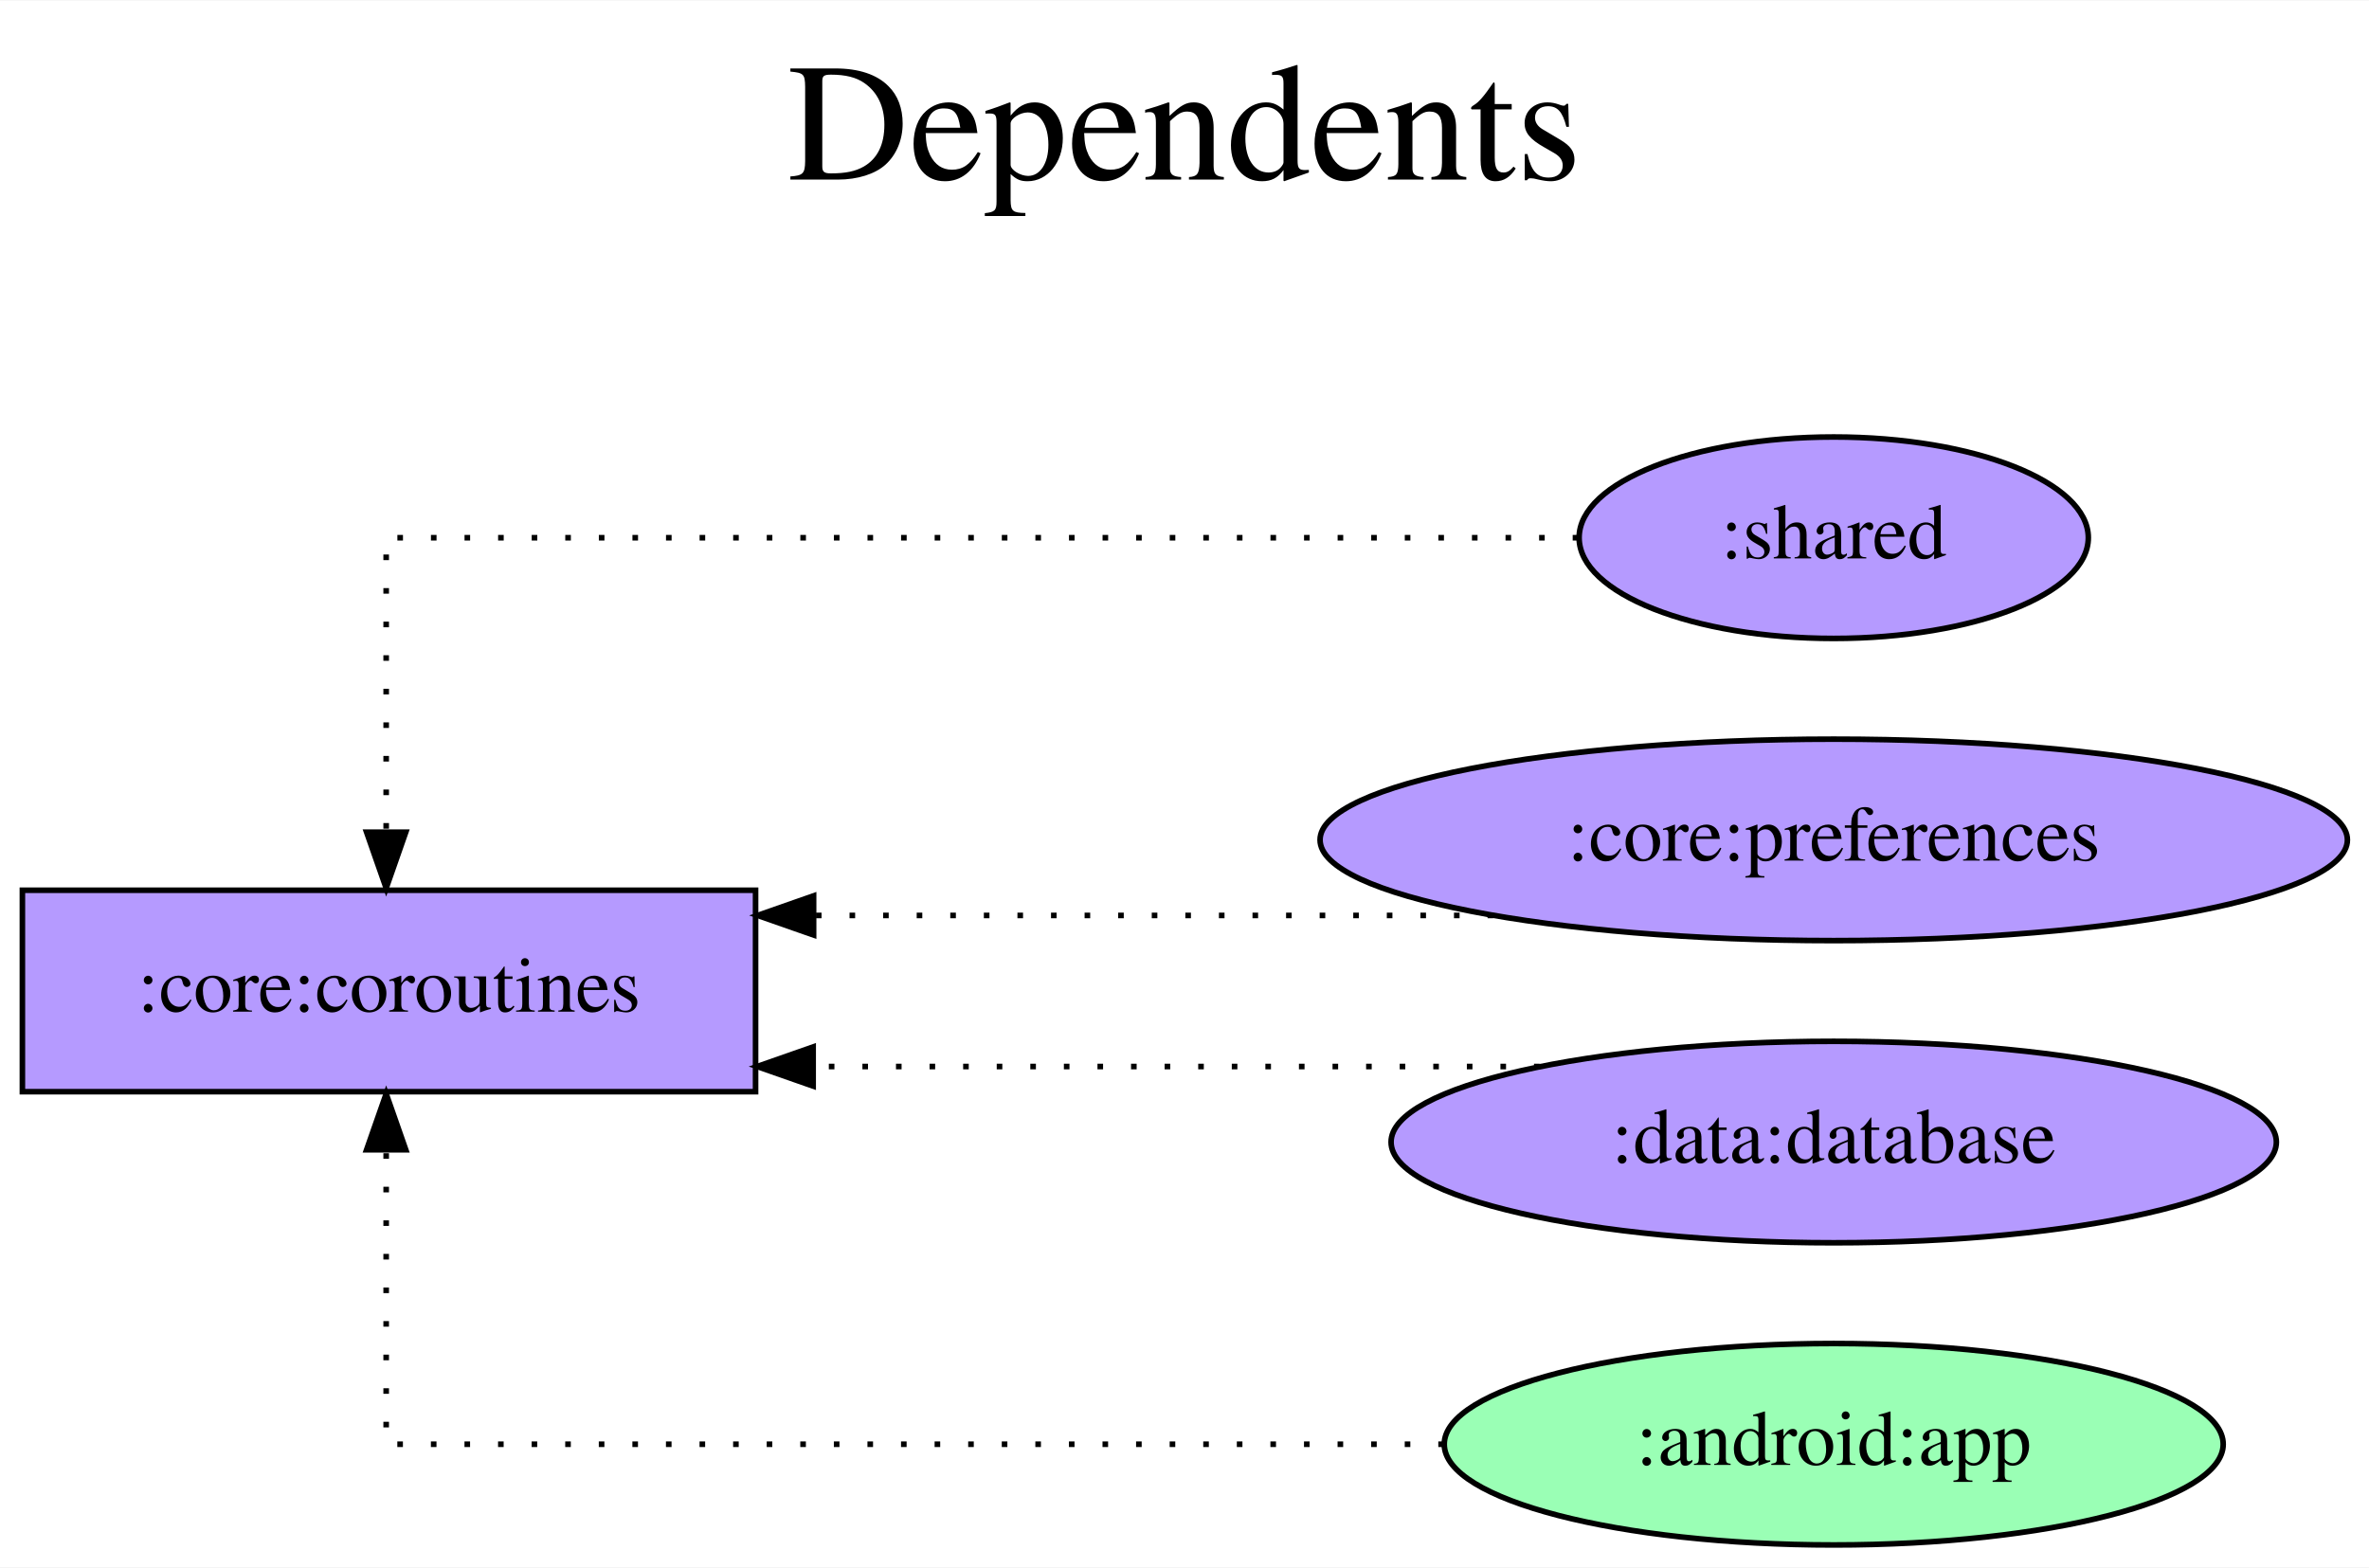
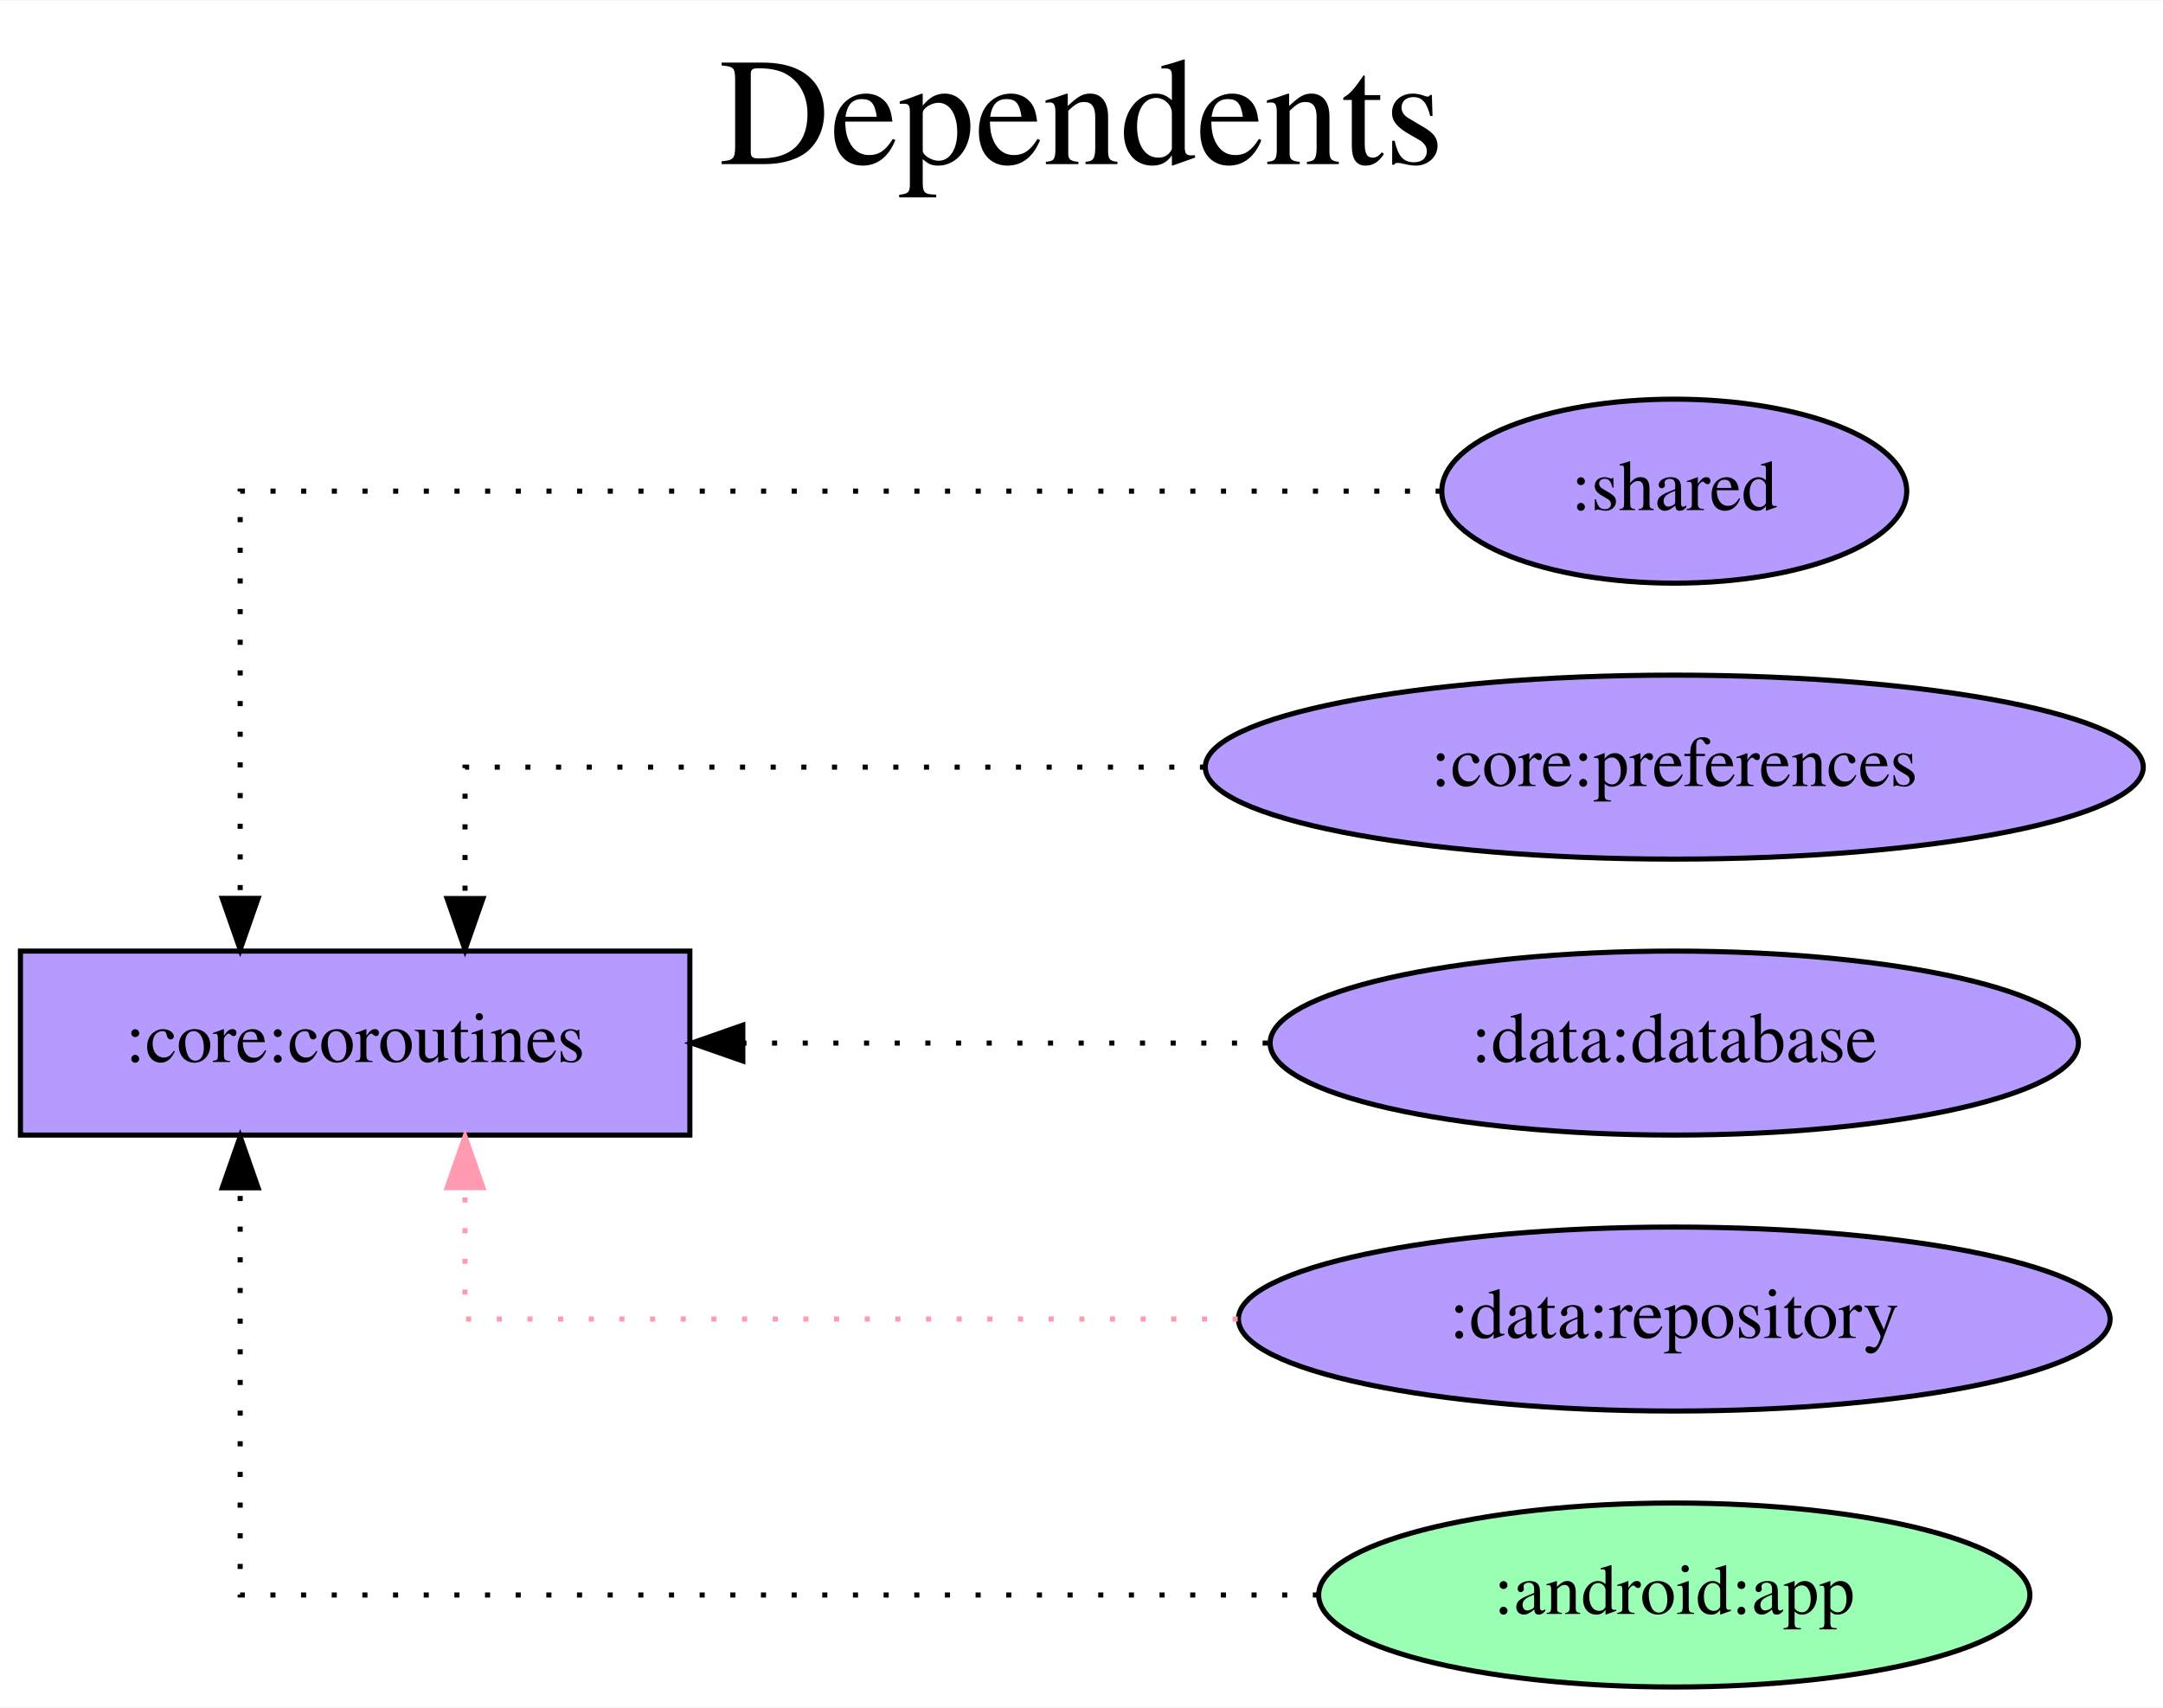
- <svg xmlns="http://www.w3.org/2000/svg" width="423pt" height="280pt" viewBox="0.00 0.00 423.28 280.00">
-   <g id="graph0" class="graph" transform="scale(1 1) rotate(0) translate(4 276)">
-     <polygon fill="white" stroke="transparent" points="-4,4 -4,-276 419.28,-276 419.28,4 -4,4" />
-     <text text-anchor="middle" x="207.64" y="-244" font-family="Times,serif" font-size="30.00">Dependents</text>
-     <text text-anchor="middle" x="207.64" y="-211" font-family="Times,serif" font-size="30.00"> </text>
+ <svg xmlns="http://www.w3.org/2000/svg" width="423pt" height="334pt" viewBox="0.00 0.00 423.28 334.00">
+   <g id="graph0" class="graph" transform="scale(1 1) rotate(0) translate(4 330)">
+     <polygon fill="white" stroke="transparent" points="-4,4 -4,-330 419.28,-330 419.28,4 -4,4" />
+     <text text-anchor="middle" x="207.64" y="-298" font-family="Times,serif" font-size="30.00">Dependents</text>
+     <text text-anchor="middle" x="207.64" y="-265" font-family="Times,serif" font-size="30.00"> </text>
    <g id="node1" class="node">
-       <polygon fill="#b59aff" stroke="black" points="131,-117 0,-117 0,-81 131,-81 131,-117" />
-       <text text-anchor="middle" x="65.5" y="-95.3" font-family="Times,serif" font-size="14.00">:core:coroutines</text>
+       <polygon fill="#b59aff" stroke="black" points="131,-144 0,-144 0,-108 131,-108 131,-144" />
+       <text text-anchor="middle" x="65.5" y="-122.3" font-family="Times,serif" font-size="14.00">:core:coroutines</text>
    </g>
    <g id="node2" class="node">
-       <ellipse fill="#b59aff" stroke="black" cx="323.64" cy="-180" rx="45.49" ry="18" />
-       <text text-anchor="middle" x="323.64" y="-176.3" font-family="Times,serif" font-size="14.00">:shared</text>
+       <ellipse fill="#b59aff" stroke="black" cx="323.64" cy="-234" rx="45.49" ry="18" />
+       <text text-anchor="middle" x="323.64" y="-230.3" font-family="Times,serif" font-size="14.00">:shared</text>
    </g>
    <g id="edge1" class="edge">
-       <path fill="none" stroke="black" stroke-dasharray="1,5" d="M278,-180C203.75,-180 65,-180 65,-180 65,-180 65,-127.38 65,-127.38" />
-       <polygon fill="black" stroke="black" points="68.5,-127.38 65,-117.38 61.5,-127.38 68.5,-127.38" />
+       <path fill="none" stroke="black" stroke-dasharray="1,5" d="M277.93,-234C198.4,-234 43,-234 43,-234 43,-234 43,-154.32 43,-154.32" />
+       <polygon fill="black" stroke="black" points="46.5,-154.32 43,-144.32 39.5,-154.32 46.5,-154.32" />
    </g>
    <g id="node3" class="node">
-       <ellipse fill="#b59aff" stroke="black" cx="323.64" cy="-126" rx="91.78" ry="18" />
-       <text text-anchor="middle" x="323.64" y="-122.3" font-family="Times,serif" font-size="14.00">:core:preferences</text>
+       <ellipse fill="#b59aff" stroke="black" cx="323.64" cy="-180" rx="91.78" ry="18" />
+       <text text-anchor="middle" x="323.64" y="-176.3" font-family="Times,serif" font-size="14.00">:core:preferences</text>
    </g>
    <g id="edge2" class="edge">
-       <path fill="none" stroke="black" stroke-dasharray="1,5" d="M262.79,-112.5C262.79,-112.5 141.37,-112.5 141.37,-112.5" />
-       <polygon fill="black" stroke="black" points="141.37,-109 131.37,-112.5 141.37,-116 141.37,-109" />
+       <path fill="none" stroke="black" stroke-dasharray="1,5" d="M231.81,-180C165.29,-180 87,-180 87,-180 87,-180 87,-154.28 87,-154.28" />
+       <polygon fill="black" stroke="black" points="90.5,-154.28 87,-144.28 83.5,-154.28 90.5,-154.28" />
    </g>
    <g id="node4" class="node">
-       <ellipse fill="#b59aff" stroke="black" cx="323.64" cy="-72" rx="79.09" ry="18" />
-       <text text-anchor="middle" x="323.64" y="-68.3" font-family="Times,serif" font-size="14.00">:data:database</text>
+       <ellipse fill="#b59aff" stroke="black" cx="323.64" cy="-126" rx="79.09" ry="18" />
+       <text text-anchor="middle" x="323.64" y="-122.3" font-family="Times,serif" font-size="14.00">:data:database</text>
    </g>
    <g id="edge3" class="edge">
-       <path fill="none" stroke="black" stroke-dasharray="1,5" d="M271.09,-85.5C271.09,-85.5 141.29,-85.5 141.29,-85.5" />
-       <polygon fill="black" stroke="black" points="141.29,-82 131.29,-85.5 141.29,-89 141.29,-82" />
+       <path fill="none" stroke="black" stroke-dasharray="1,5" d="M244.08,-126C244.08,-126 141.36,-126 141.36,-126" />
+       <polygon fill="black" stroke="black" points="141.36,-122.5 131.36,-126 141.36,-129.5 141.36,-122.5" />
    </g>
    <g id="node5" class="node">
+       <ellipse fill="#b59aff" stroke="black" cx="323.64" cy="-72" rx="85.29" ry="18" />
+       <text text-anchor="middle" x="323.64" y="-68.3" font-family="Times,serif" font-size="14.00">:data:repository</text>
+     </g>
+     <g id="edge4" class="edge">
+       <path fill="none" stroke="#ff9ab1" stroke-dasharray="1,5" d="M238.21,-72C170.43,-72 87,-72 87,-72 87,-72 87,-97.72 87,-97.72" />
+       <polygon fill="#ff9ab1" stroke="#ff9ab1" points="83.5,-97.72 87,-107.72 90.5,-97.72 83.5,-97.72" />
+     </g>
+     <g id="node6" class="node">
      <ellipse fill="#9affb5" stroke="black" cx="323.64" cy="-18" rx="69.59" ry="18" />
      <text text-anchor="middle" x="323.64" y="-14.3" font-family="Times,serif" font-size="14.00">:android:app</text>
    </g>
-     <g id="edge4" class="edge">
-       <path fill="none" stroke="black" stroke-dasharray="1,5" d="M253.99,-18C177.38,-18 65,-18 65,-18 65,-18 65,-70.62 65,-70.62" />
-       <polygon fill="black" stroke="black" points="61.5,-70.62 65,-80.62 68.5,-70.62 61.5,-70.62" />
+     <g id="edge5" class="edge">
+       <path fill="none" stroke="black" stroke-dasharray="1,5" d="M253.91,-18C170.79,-18 43,-18 43,-18 43,-18 43,-97.68 43,-97.68" />
+       <polygon fill="black" stroke="black" points="39.5,-97.68 43,-107.68 46.5,-97.68 39.5,-97.68" />
    </g>
  </g>
</svg>
